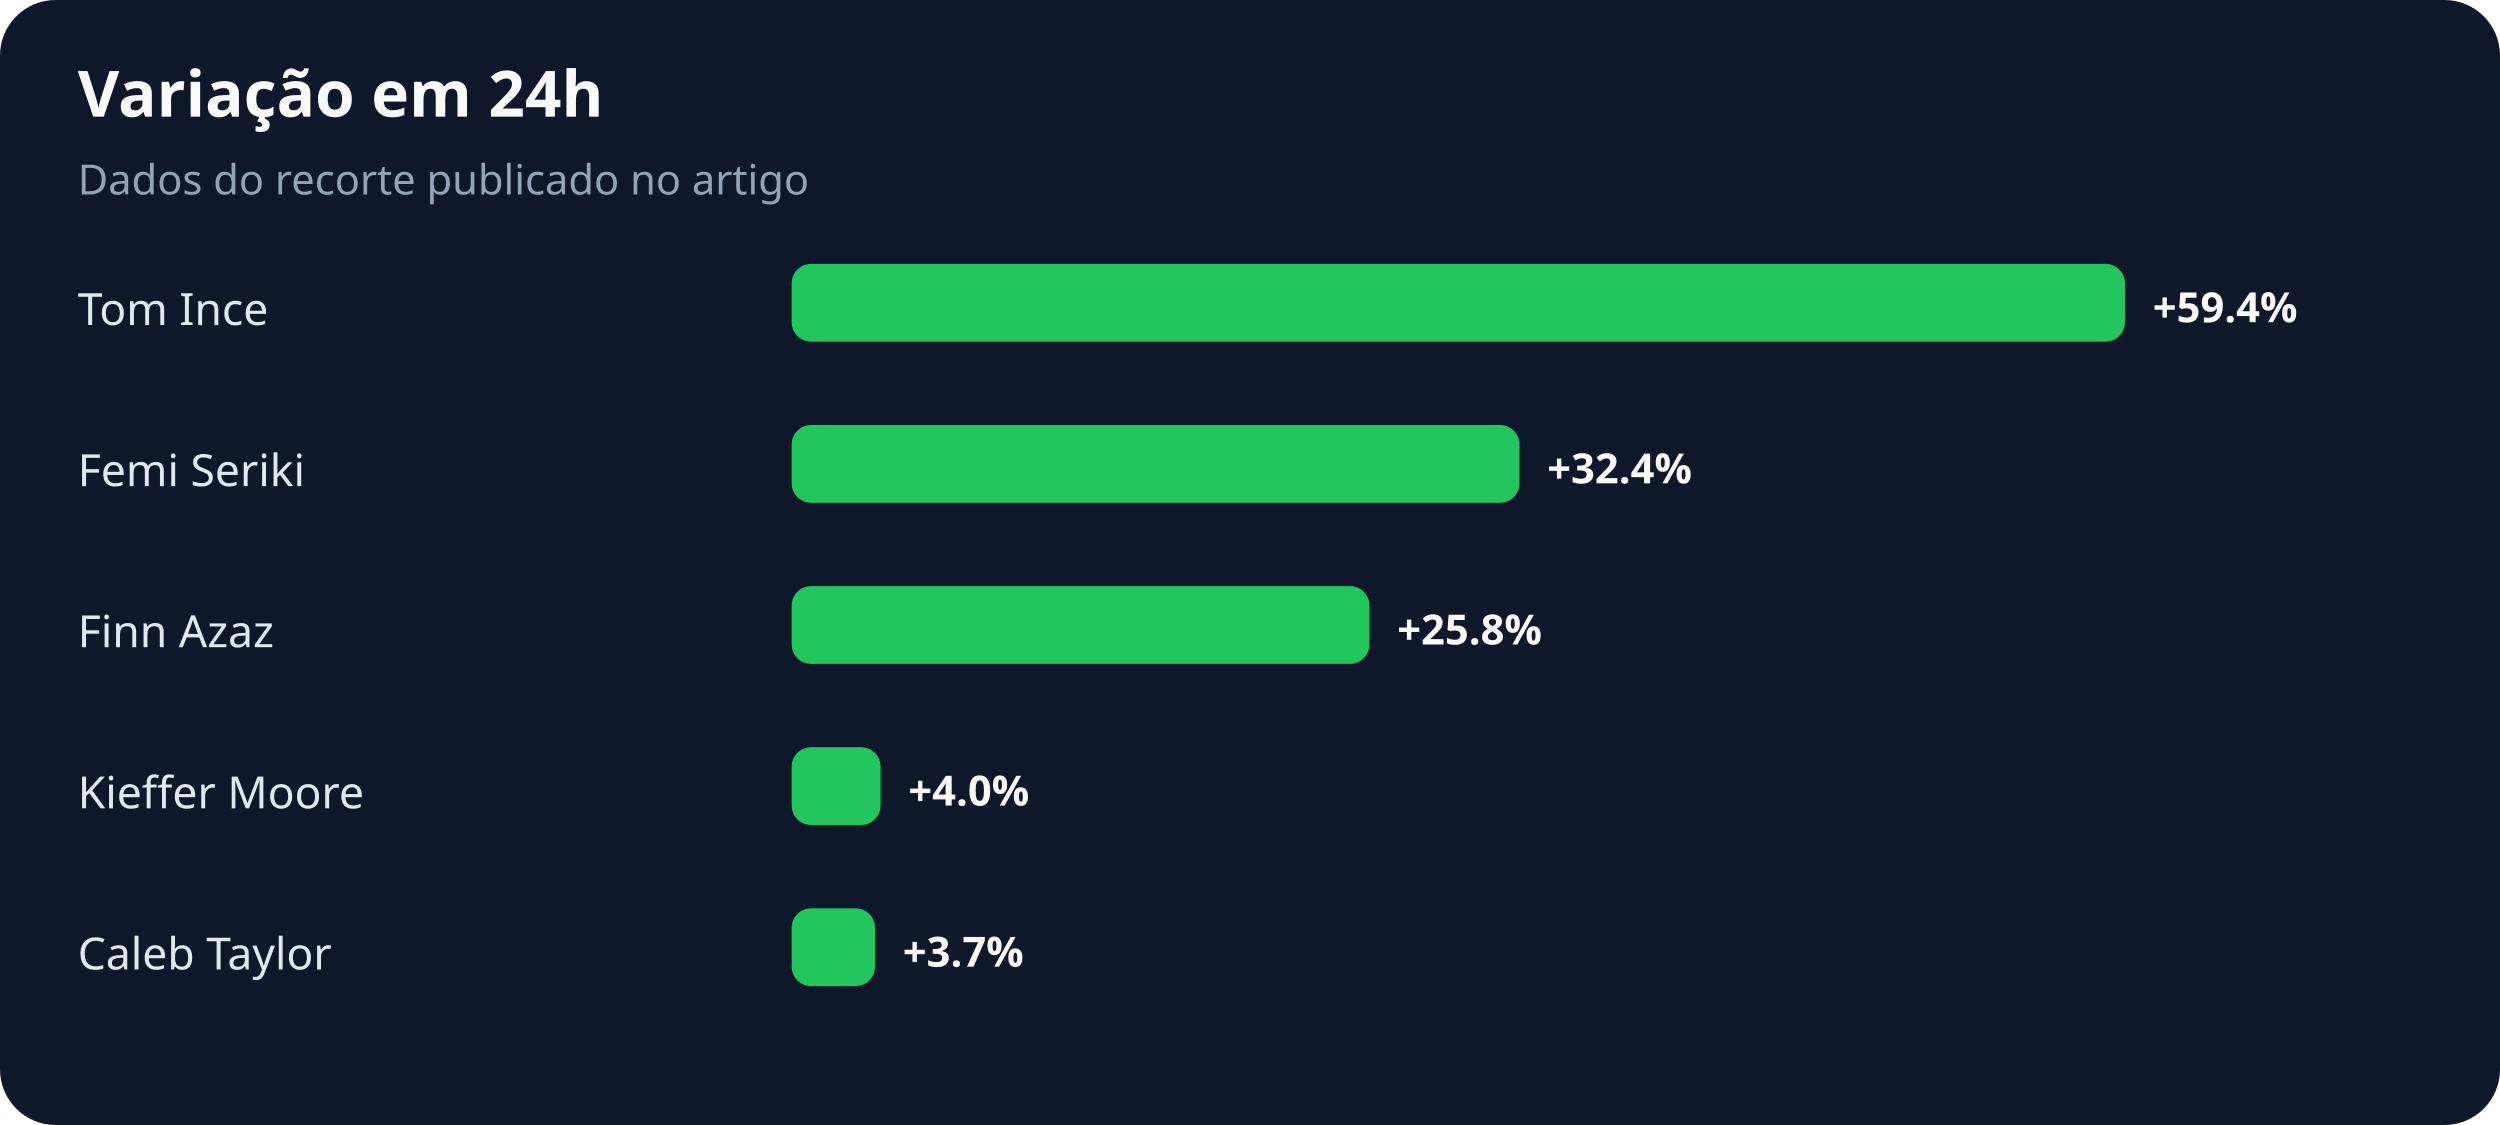
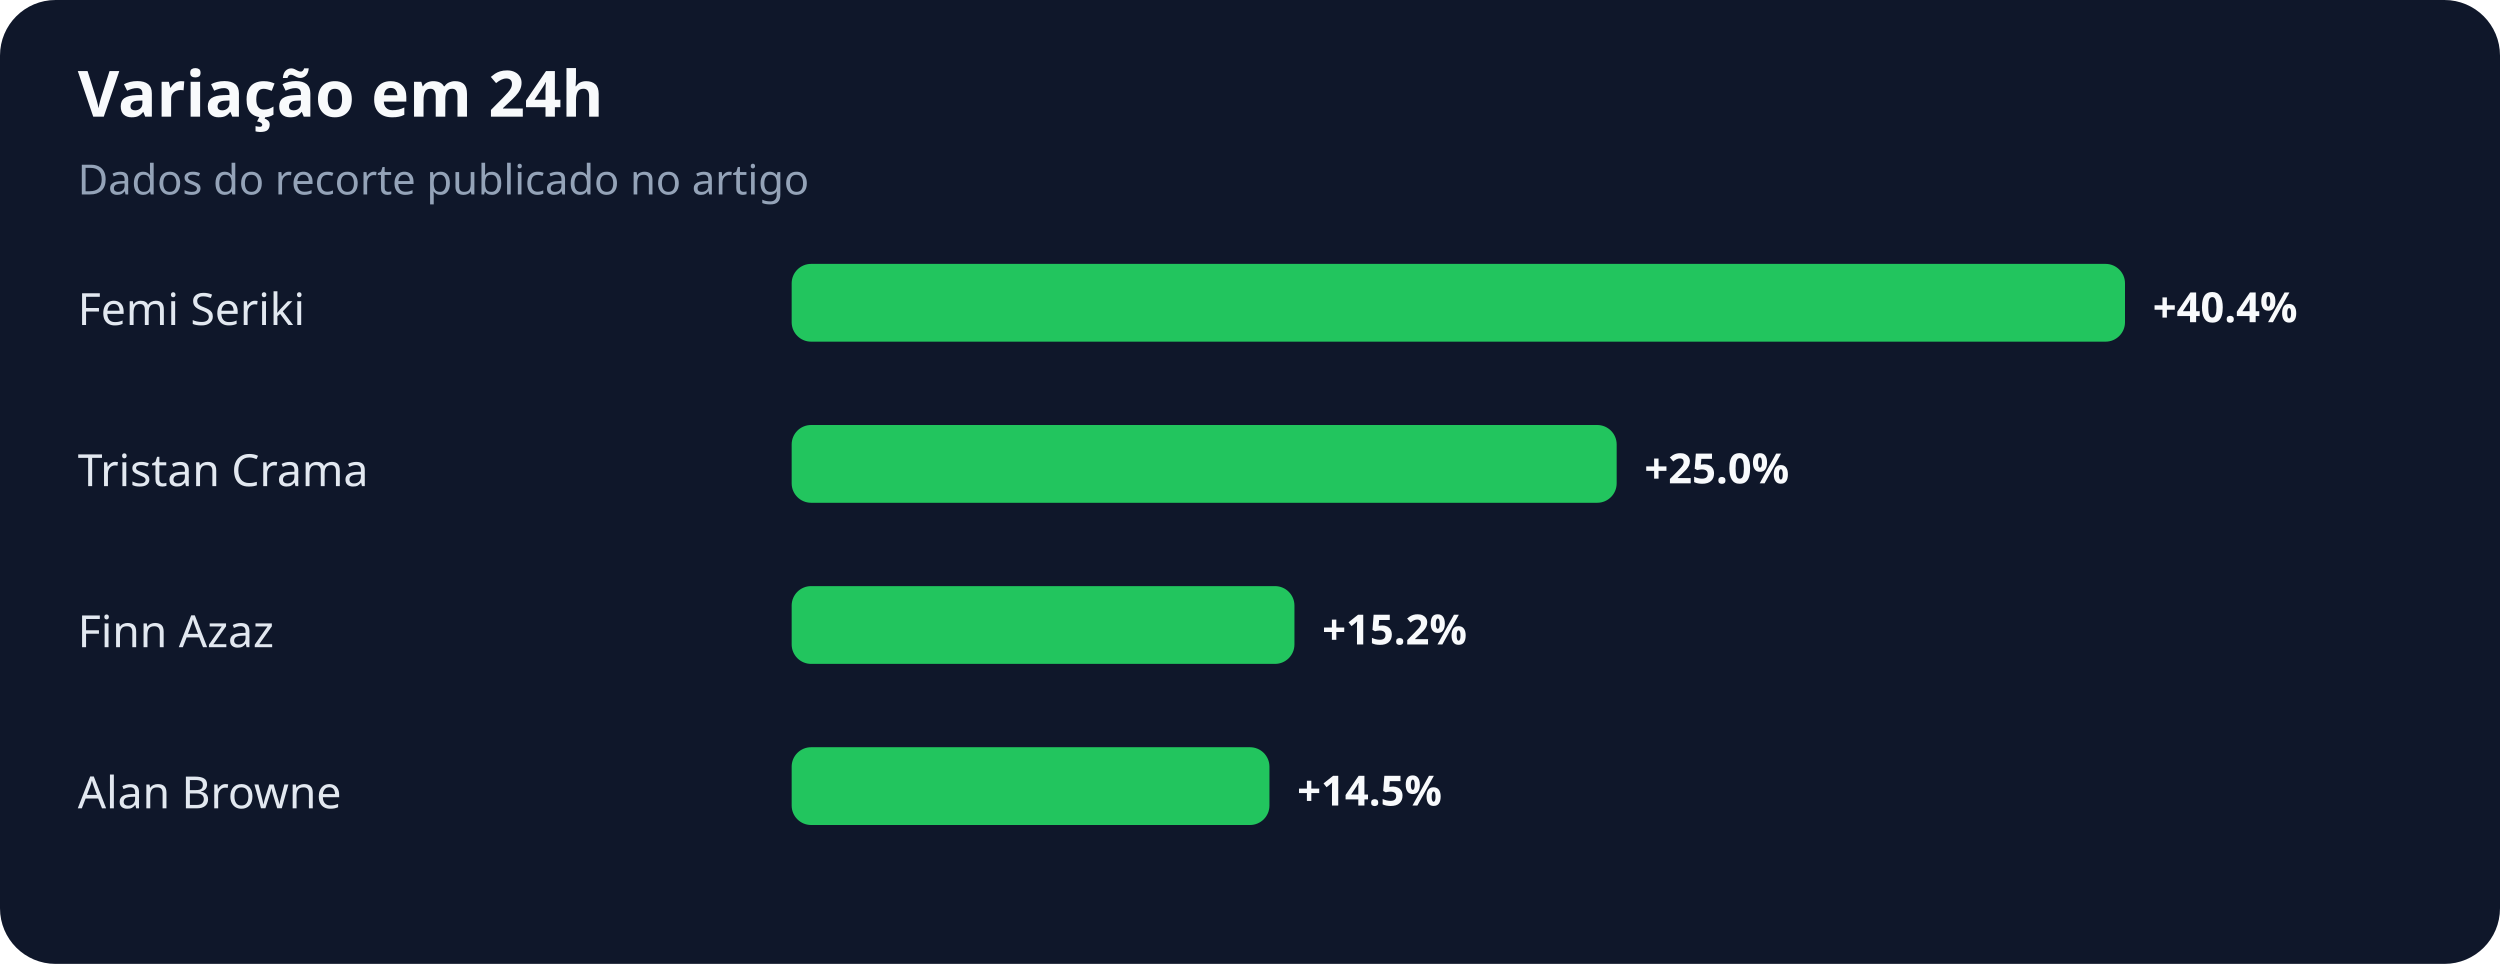
- <svg xmlns="http://www.w3.org/2000/svg" width="900" height="405" viewBox="0 0 900 405" role="img" aria-labelledby="title desc">
+ <svg xmlns="http://www.w3.org/2000/svg" width="900" height="347" viewBox="0 0 900 347" role="img" aria-labelledby="title desc">
  <rect width="100%" height="100%" rx="20" fill="#0f172a" />
  <text x="28" y="42" fill="#f8fafc" font-family="system-ui,sans-serif" font-size="23" font-weight="700">Variação em 24h</text>
  <text x="28" y="70" fill="#94a3b8" font-family="system-ui,sans-serif" font-size="15">Dados do recorte publicado no artigo</text>
-   <text x="28" y="117" fill="#e2e8f0" font-family="system-ui,sans-serif" font-size="16">Tom Ince</text>
+   <text x="28" y="117" fill="#e2e8f0" font-family="system-ui,sans-serif" font-size="16">Femi Seriki</text>
  <rect x="285" y="95" width="480" height="28" rx="7" fill="#22c55e" />
-   <text x="775" y="116" fill="#f8fafc" font-family="system-ui,sans-serif" font-size="15" font-weight="700">+59.4%</text>
-   <text x="28" y="175" fill="#e2e8f0" font-family="system-ui,sans-serif" font-size="16">Femi Seriki</text>
-   <rect x="285" y="153" width="262" height="28" rx="7" fill="#22c55e" />
-   <text x="557" y="174" fill="#f8fafc" font-family="system-ui,sans-serif" font-size="15" font-weight="700">+32.4%</text>
+   <text x="775" y="116" fill="#f8fafc" font-family="system-ui,sans-serif" font-size="15" font-weight="700">+40.4%</text>
+   <text x="28" y="175" fill="#e2e8f0" font-family="system-ui,sans-serif" font-size="16">Tristan Crama</text>
+   <rect x="285" y="153" width="297" height="28" rx="7" fill="#22c55e" />
+   <text x="592" y="174" fill="#f8fafc" font-family="system-ui,sans-serif" font-size="15" font-weight="700">+25.0%</text>
  <text x="28" y="233" fill="#e2e8f0" font-family="system-ui,sans-serif" font-size="16">Finn Azaz</text>
-   <rect x="285" y="211" width="208" height="28" rx="7" fill="#22c55e" />
-   <text x="503" y="232" fill="#f8fafc" font-family="system-ui,sans-serif" font-size="15" font-weight="700">+25.8%</text>
-   <text x="28" y="291" fill="#e2e8f0" font-family="system-ui,sans-serif" font-size="16">Kieffer Moore</text>
-   <rect x="285" y="269" width="32" height="28" rx="7" fill="#22c55e" />
-   <text x="327" y="290" fill="#f8fafc" font-family="system-ui,sans-serif" font-size="15" font-weight="700">+4.0%</text>
-   <text x="28" y="349" fill="#e2e8f0" font-family="system-ui,sans-serif" font-size="16">Caleb Taylor</text>
-   <rect x="285" y="327" width="30" height="28" rx="7" fill="#22c55e" />
-   <text x="325" y="348" fill="#f8fafc" font-family="system-ui,sans-serif" font-size="15" font-weight="700">+3.7%</text>
+   <rect x="285" y="211" width="181" height="28" rx="7" fill="#22c55e" />
+   <text x="476" y="232" fill="#f8fafc" font-family="system-ui,sans-serif" font-size="15" font-weight="700">+15.2%</text>
+   <text x="28" y="291" fill="#e2e8f0" font-family="system-ui,sans-serif" font-size="16">Alan Browne</text>
+   <rect x="285" y="269" width="172" height="28" rx="7" fill="#22c55e" />
+   <text x="467" y="290" fill="#f8fafc" font-family="system-ui,sans-serif" font-size="15" font-weight="700">+14.5%</text>
</svg>
